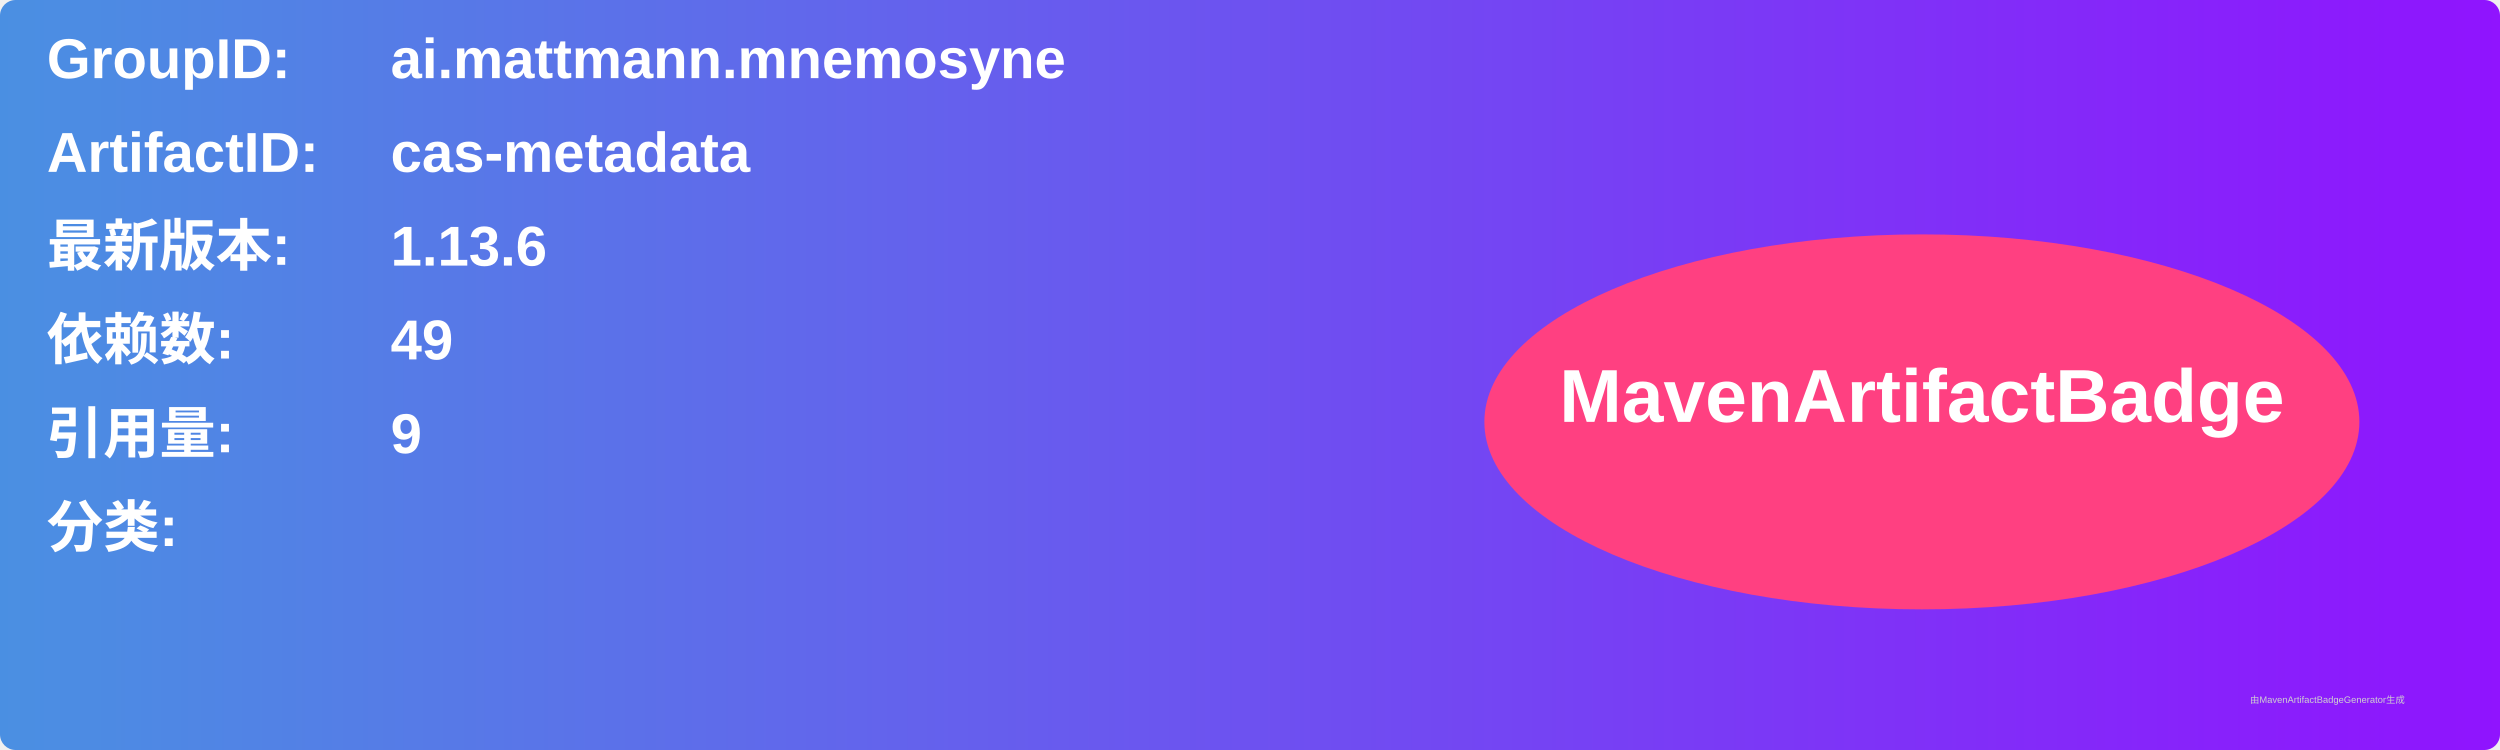
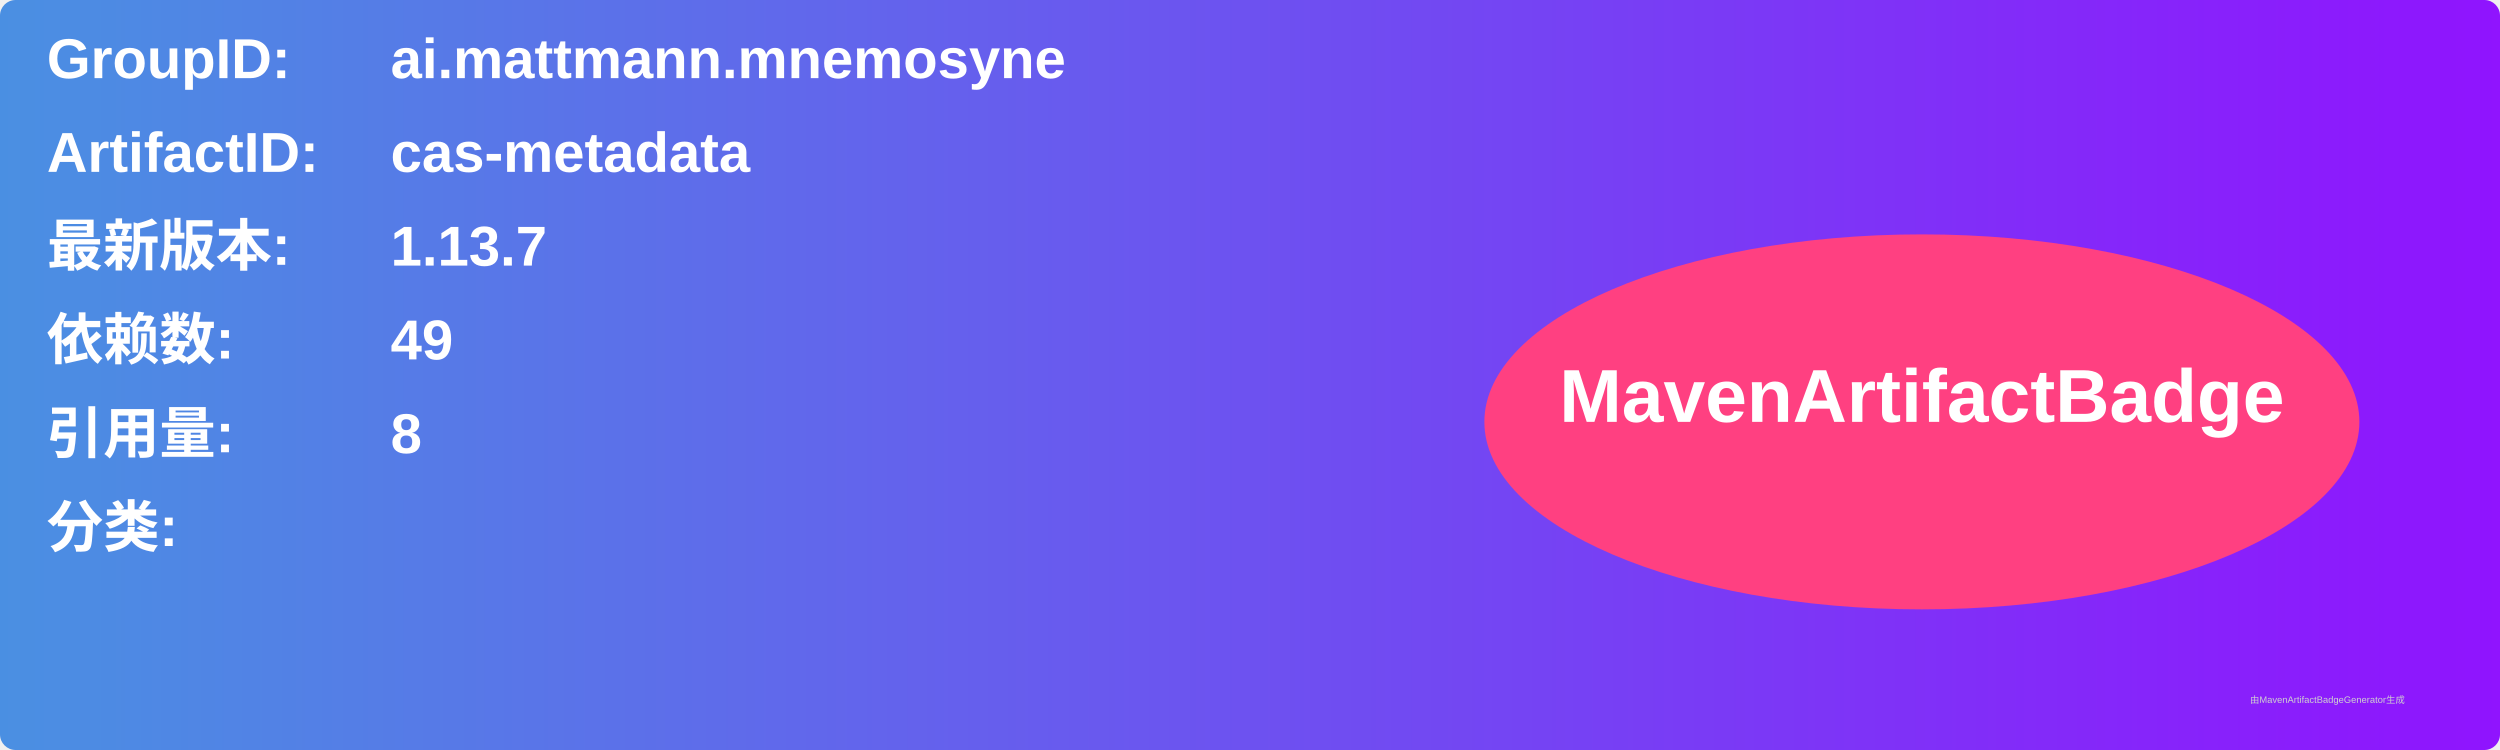
<svg xmlns="http://www.w3.org/2000/svg" width="800" height="240" viewBox="0 0 800 240">
  <linearGradient id="grad" x1="0%" y1="0%" x2="100%" y2="0%">
    <stop offset="0%" stop-color="#4a90e2" />
    <stop offset="100%" stop-color="#9013fe" />
  </linearGradient>
  <rect width="100%" height="100%" rx="5" ry="5" fill="url(#grad)" />
  <g transform="translate(15, 15)">
    <text x="0" y="10" font-family="Arial" font-size="18" fill="white" font-weight="bold" width="260">GroupID:</text>
    <text x="110" y="10" font-family="Arial" font-size="18" fill="white" font-weight="bold" width="460">ai.mattmann.mnemosyne</text>
    <text x="0" y="40" font-family="Arial" font-size="18" fill="white" font-weight="bold" width="260">ArtifactID:</text>
    <text x="110" y="40" font-family="Arial" font-size="18" fill="white" font-weight="bold" width="460">cas-metadata</text>
    <text x="0" y="70" font-family="Arial" font-size="18" fill="white" font-weight="bold">最新版本:</text>
    <text x="110" y="70" font-family="Arial" font-size="18" fill="white" font-weight="bold">
-       <tspan font-weight="bold">1.13.6</tspan>
+       <tspan font-weight="bold">1.13.7</tspan>
    </text>
    <text x="0" y="100" font-family="Arial" font-size="18" fill="white" font-weight="bold">依赖数: </text>
    <text x="110" y="100" font-family="Arial" font-size="18" fill="white">
      <tspan font-weight="bold">49</tspan>
    </text>
    <text x="0" y="130" font-family="Arial" font-size="18" fill="white" font-weight="bold">引用量: </text>
    <text x="110" y="130" font-family="Arial" font-size="18" fill="white">
-       <tspan font-weight="bold">9</tspan>
+       <tspan font-weight="bold">8</tspan>
    </text>
    <text x="0" y="160" font-family="Arial" font-size="18" fill="white" font-weight="bold">分类:</text>
    <text x="10" y="190" font-family="Arial" font-size="10" fill="white">
      <tspan font-weight="bold" />
    </text>
    <ellipse cx="600" cy="120" rx="140" ry="60" fill="#ff4081" />
    <text x="600" y="120" text-anchor="middle" font-family="Arial" font-size="24" fill="white" font-weight="bold">MavenArtifactBadge</text>
  </g>
  <text x="720" y="225" font-family="Arial" font-size="3" fill="#d0d0d0">由MavenArtifactBadgeGenerator生成</text>
</svg>
